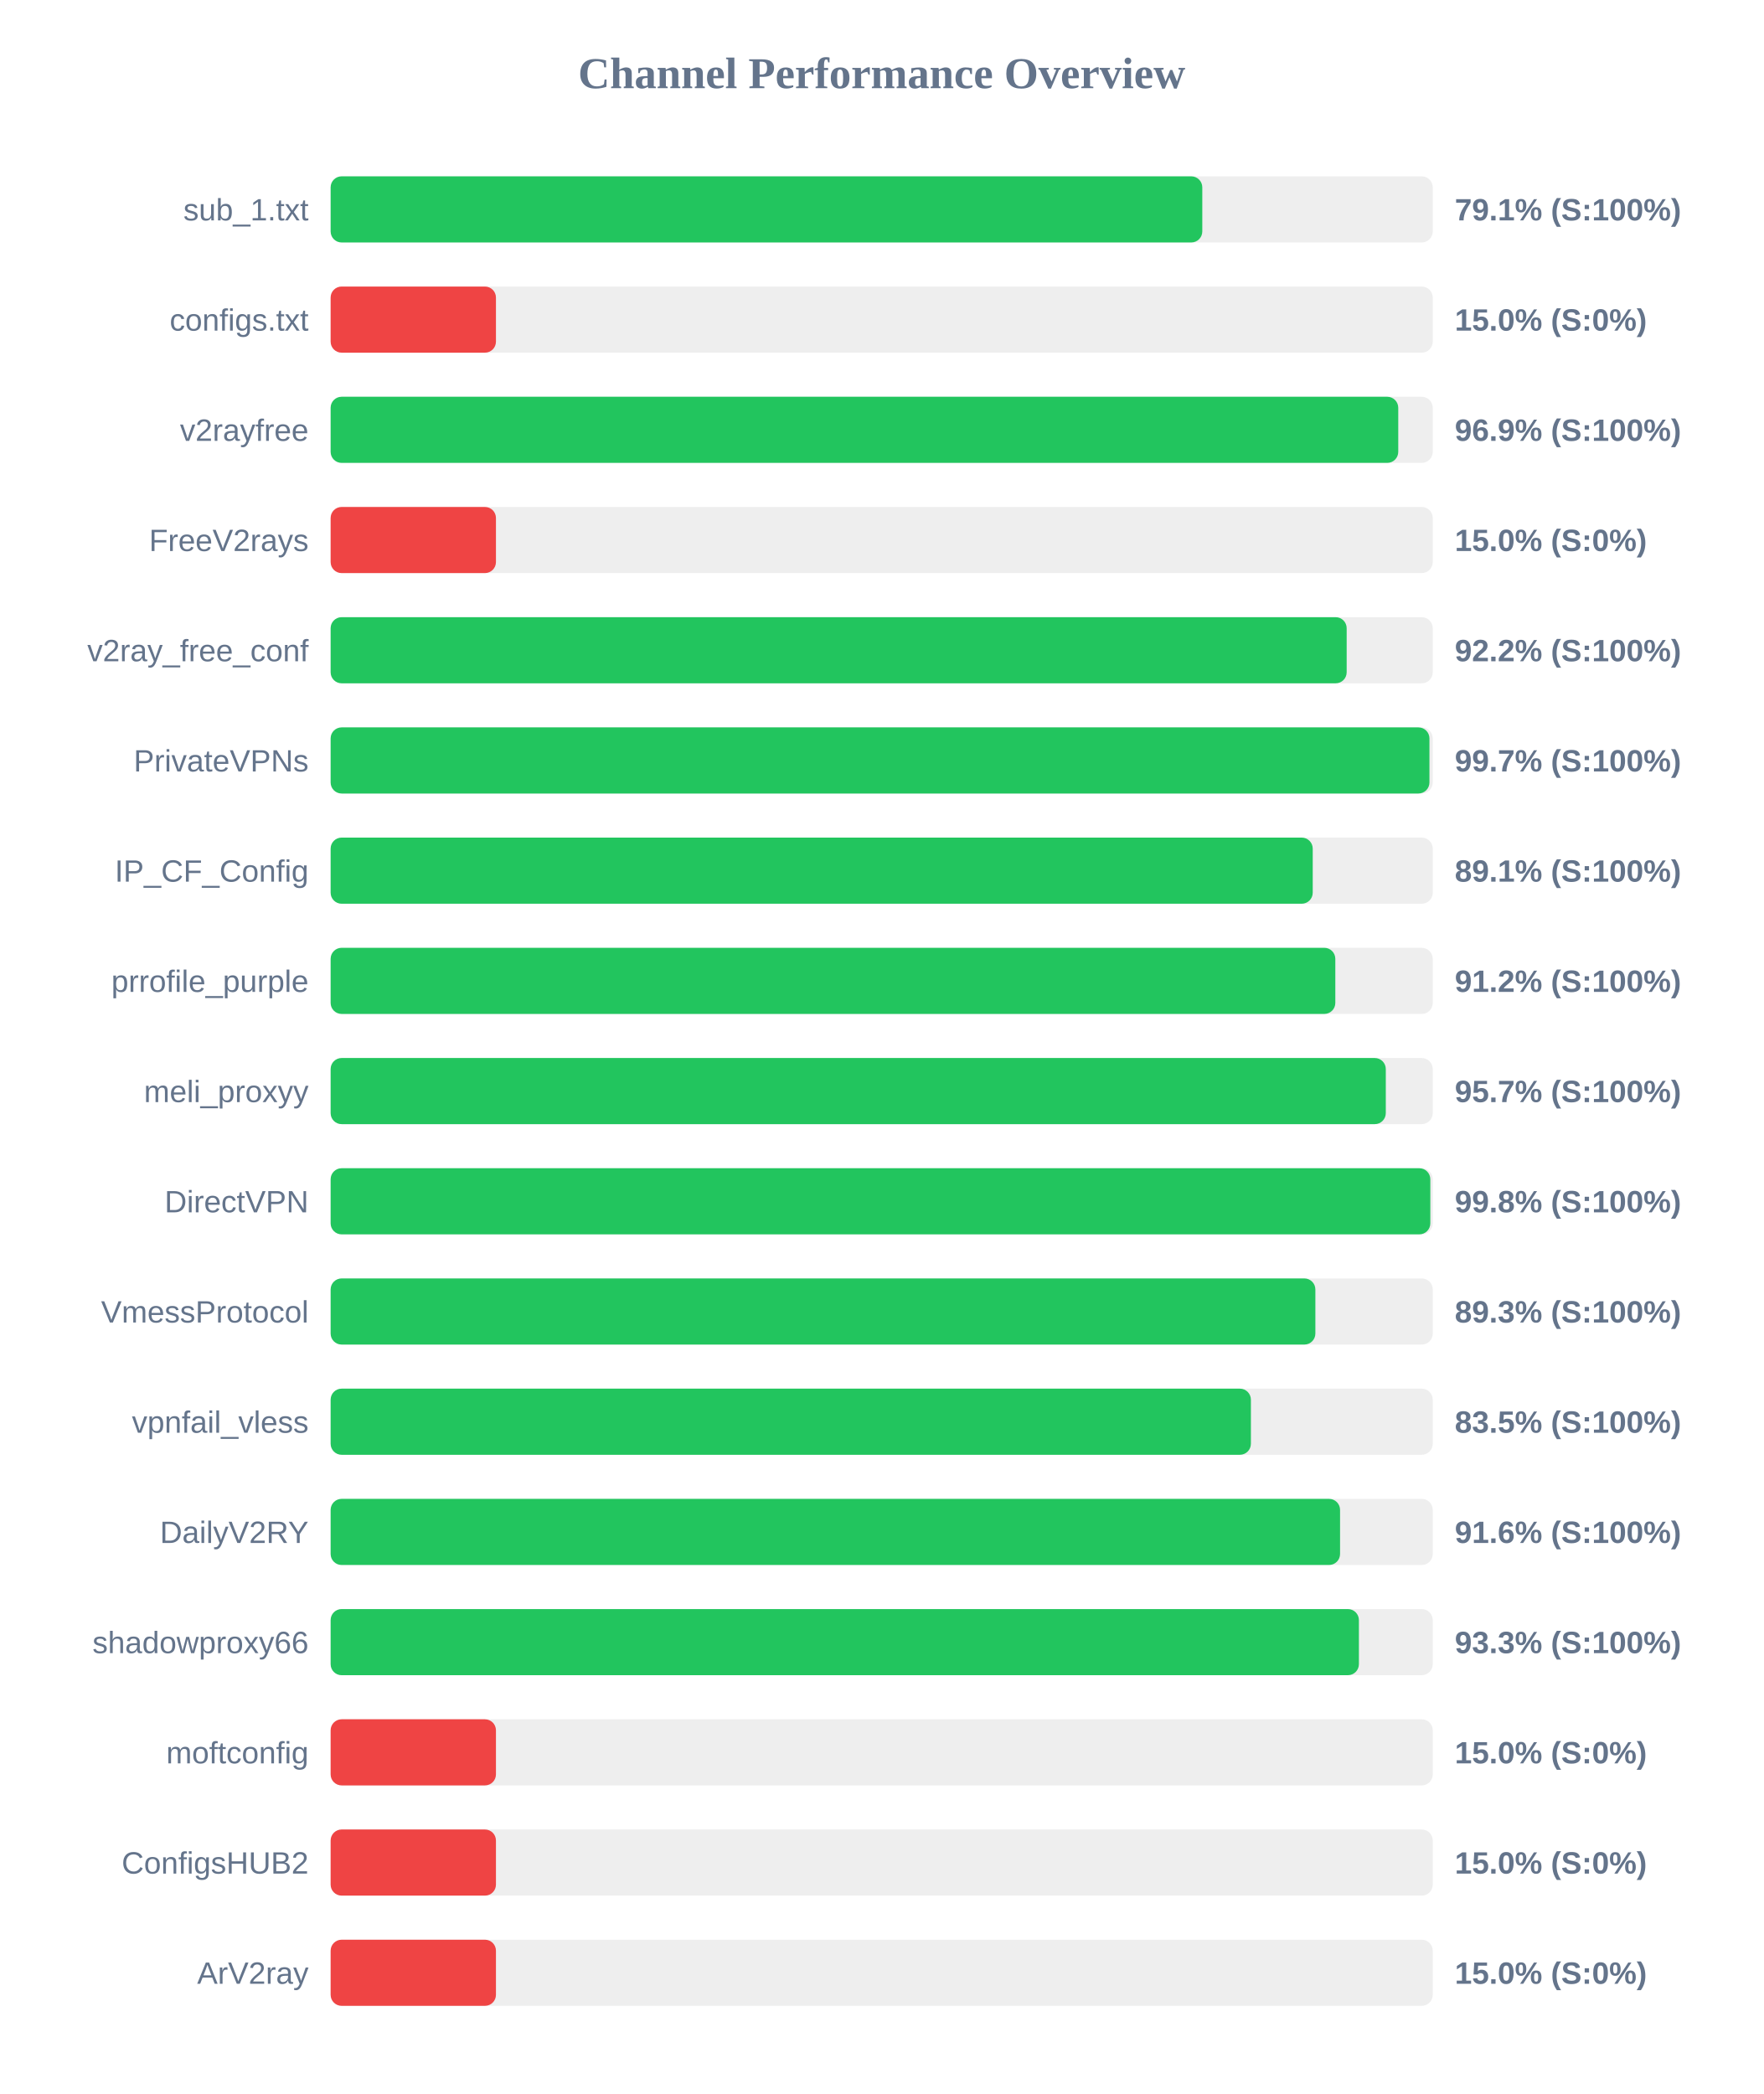
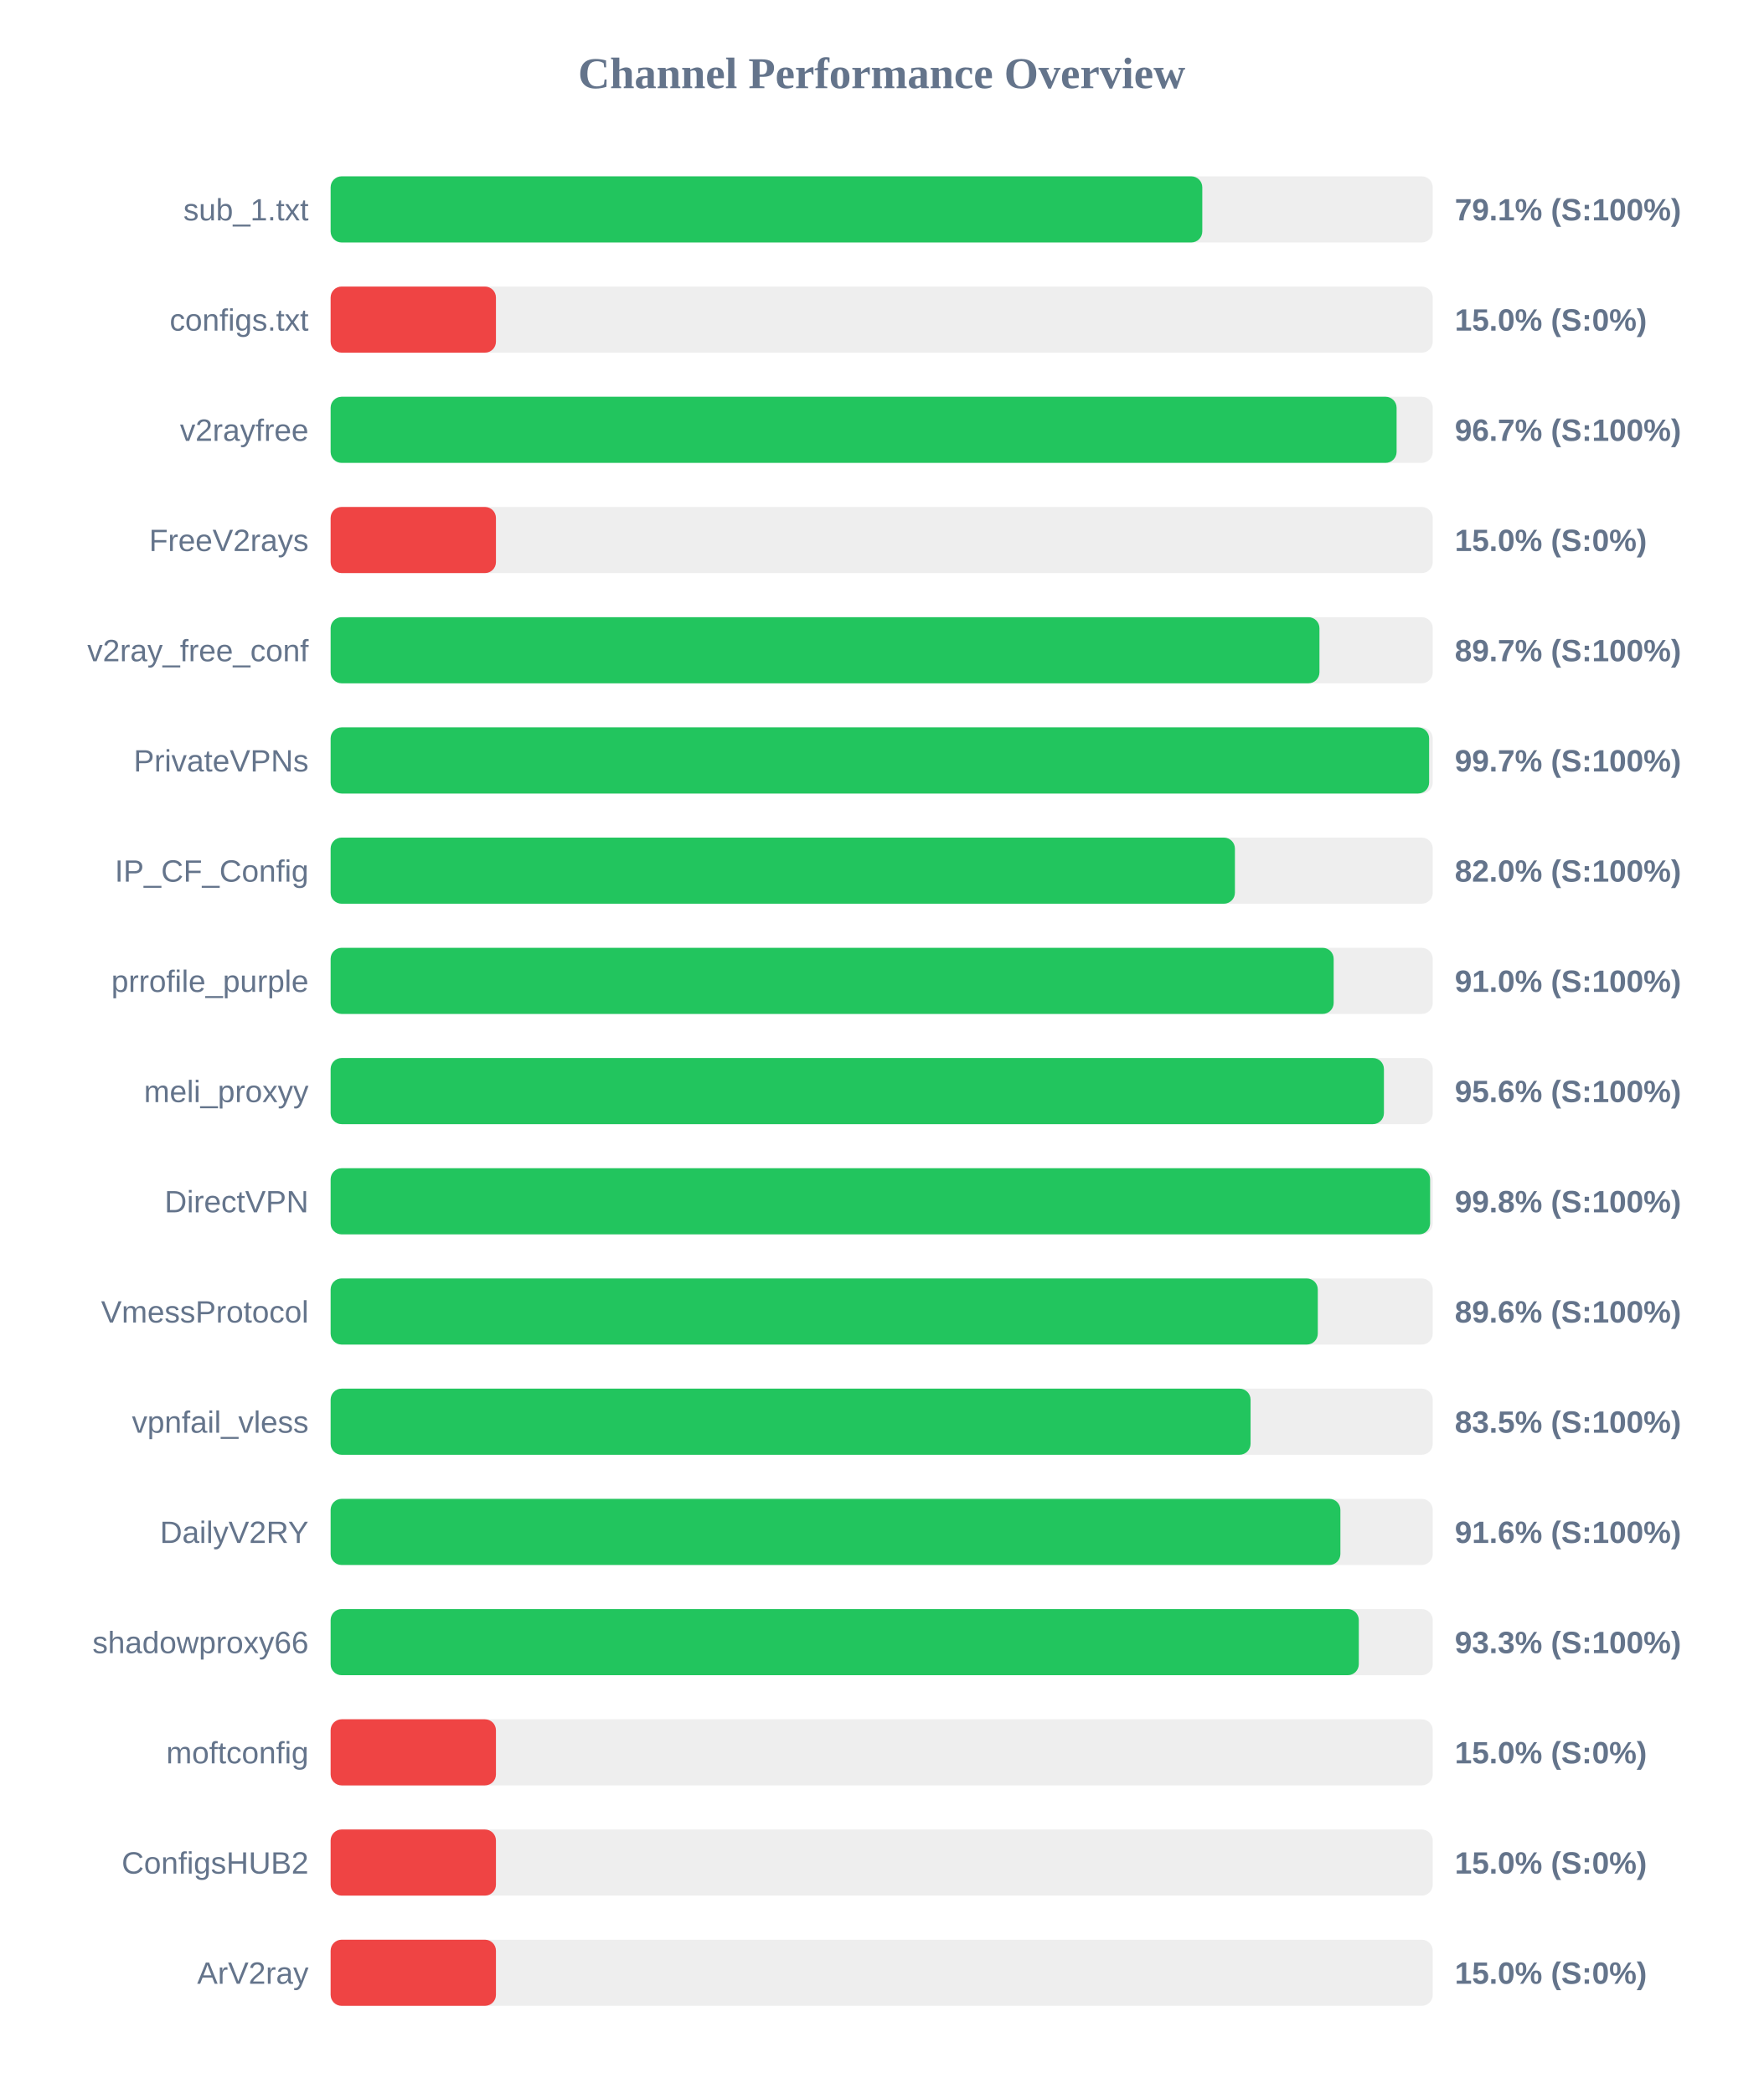
<svg xmlns="http://www.w3.org/2000/svg" width="800" height="950" version="1.1">
  <style>
        .row { font: 14px Arial; fill: #64748b; }
        .score { font: bold 14px Arial; fill: #64748b; }
    </style>
  <text x="400" y="40" text-anchor="middle" font-size="20px" font-weight="bold" fill="#64748b">Channel Performance Overview</text>
  <rect x="150" y="80" width="500" height="30" fill="#eee" rx="5" />
  <rect x="150" y="80" width="395.45" height="30" fill="#22c55e" rx="5" />
  <text x="140" y="100" text-anchor="end" class="row">sub_1.txt</text>
  <text x="660" y="100" text-anchor="start" class="score">79.1% (S:100%)</text>
  <rect x="150" y="130" width="500" height="30" fill="#eee" rx="5" />
  <rect x="150" y="130" width="75.0" height="30" fill="#ef4444" rx="5" />
  <text x="140" y="150" text-anchor="end" class="row">configs.txt</text>
  <text x="660" y="150" text-anchor="start" class="score">15.0% (S:0%)</text>
  <rect x="150" y="180" width="500" height="30" fill="#eee" rx="5" />
-   <rect x="150" y="180" width="484.35" height="30" fill="#22c55e" rx="5" />
+   <rect x="150" y="180" width="483.6" height="30" fill="#22c55e" rx="5" />
  <text x="140" y="200" text-anchor="end" class="row">v2rayfree</text>
-   <text x="660" y="200" text-anchor="start" class="score">96.9% (S:100%)</text>
+   <text x="660" y="200" text-anchor="start" class="score">96.7% (S:100%)</text>
  <rect x="150" y="230" width="500" height="30" fill="#eee" rx="5" />
  <rect x="150" y="230" width="75.0" height="30" fill="#ef4444" rx="5" />
  <text x="140" y="250" text-anchor="end" class="row">FreeV2rays</text>
  <text x="660" y="250" text-anchor="start" class="score">15.0% (S:0%)</text>
  <rect x="150" y="280" width="500" height="30" fill="#eee" rx="5" />
-   <rect x="150" y="280" width="460.95" height="30" fill="#22c55e" rx="5" />
+   <rect x="150" y="280" width="448.6" height="30" fill="#22c55e" rx="5" />
  <text x="140" y="300" text-anchor="end" class="row">v2ray_free_conf</text>
-   <text x="660" y="300" text-anchor="start" class="score">92.2% (S:100%)</text>
+   <text x="660" y="300" text-anchor="start" class="score">89.7% (S:100%)</text>
  <rect x="150" y="330" width="500" height="30" fill="#eee" rx="5" />
-   <rect x="150" y="330" width="498.5" height="30" fill="#22c55e" rx="5" />
+   <rect x="150" y="330" width="498.35" height="30" fill="#22c55e" rx="5" />
  <text x="140" y="350" text-anchor="end" class="row">PrivateVPNs</text>
  <text x="660" y="350" text-anchor="start" class="score">99.7% (S:100%)</text>
  <rect x="150" y="380" width="500" height="30" fill="#eee" rx="5" />
-   <rect x="150" y="380" width="445.55" height="30" fill="#22c55e" rx="5" />
+   <rect x="150" y="380" width="410.25" height="30" fill="#22c55e" rx="5" />
  <text x="140" y="400" text-anchor="end" class="row">IP_CF_Config</text>
-   <text x="660" y="400" text-anchor="start" class="score">89.1% (S:100%)</text>
+   <text x="660" y="400" text-anchor="start" class="score">82.0% (S:100%)</text>
  <rect x="150" y="430" width="500" height="30" fill="#eee" rx="5" />
-   <rect x="150" y="430" width="455.8" height="30" fill="#22c55e" rx="5" />
+   <rect x="150" y="430" width="455.05" height="30" fill="#22c55e" rx="5" />
  <text x="140" y="450" text-anchor="end" class="row">prrofile_purple</text>
-   <text x="660" y="450" text-anchor="start" class="score">91.2% (S:100%)</text>
+   <text x="660" y="450" text-anchor="start" class="score">91.0% (S:100%)</text>
  <rect x="150" y="480" width="500" height="30" fill="#eee" rx="5" />
-   <rect x="150" y="480" width="478.7" height="30" fill="#22c55e" rx="5" />
+   <rect x="150" y="480" width="477.85" height="30" fill="#22c55e" rx="5" />
  <text x="140" y="500" text-anchor="end" class="row">meli_proxyy</text>
-   <text x="660" y="500" text-anchor="start" class="score">95.7% (S:100%)</text>
+   <text x="660" y="500" text-anchor="start" class="score">95.6% (S:100%)</text>
  <rect x="150" y="530" width="500" height="30" fill="#eee" rx="5" />
-   <rect x="150" y="530" width="498.9" height="30" fill="#22c55e" rx="5" />
+   <rect x="150" y="530" width="498.8" height="30" fill="#22c55e" rx="5" />
  <text x="140" y="550" text-anchor="end" class="row">DirectVPN</text>
  <text x="660" y="550" text-anchor="start" class="score">99.8% (S:100%)</text>
  <rect x="150" y="580" width="500" height="30" fill="#eee" rx="5" />
-   <rect x="150" y="580" width="446.75" height="30" fill="#22c55e" rx="5" />
+   <rect x="150" y="580" width="447.85" height="30" fill="#22c55e" rx="5" />
  <text x="140" y="600" text-anchor="end" class="row">VmessProtocol</text>
-   <text x="660" y="600" text-anchor="start" class="score">89.3% (S:100%)</text>
+   <text x="660" y="600" text-anchor="start" class="score">89.6% (S:100%)</text>
  <rect x="150" y="630" width="500" height="30" fill="#eee" rx="5" />
-   <rect x="150" y="630" width="417.5" height="30" fill="#22c55e" rx="5" />
+   <rect x="150" y="630" width="417.35" height="30" fill="#22c55e" rx="5" />
  <text x="140" y="650" text-anchor="end" class="row">vpnfail_vless</text>
  <text x="660" y="650" text-anchor="start" class="score">83.5% (S:100%)</text>
  <rect x="150" y="680" width="500" height="30" fill="#eee" rx="5" />
-   <rect x="150" y="680" width="457.95" height="30" fill="#22c55e" rx="5" />
+   <rect x="150" y="680" width="458.1" height="30" fill="#22c55e" rx="5" />
  <text x="140" y="700" text-anchor="end" class="row">DailyV2RY</text>
  <text x="660" y="700" text-anchor="start" class="score">91.6% (S:100%)</text>
  <rect x="150" y="730" width="500" height="30" fill="#eee" rx="5" />
-   <rect x="150" y="730" width="466.5" height="30" fill="#22c55e" rx="5" />
+   <rect x="150" y="730" width="466.45" height="30" fill="#22c55e" rx="5" />
  <text x="140" y="750" text-anchor="end" class="row">shadowproxy66</text>
  <text x="660" y="750" text-anchor="start" class="score">93.3% (S:100%)</text>
  <rect x="150" y="780" width="500" height="30" fill="#eee" rx="5" />
  <rect x="150" y="780" width="75.0" height="30" fill="#ef4444" rx="5" />
  <text x="140" y="800" text-anchor="end" class="row">moftconfig</text>
  <text x="660" y="800" text-anchor="start" class="score">15.0% (S:0%)</text>
  <rect x="150" y="830" width="500" height="30" fill="#eee" rx="5" />
  <rect x="150" y="830" width="75.0" height="30" fill="#ef4444" rx="5" />
  <text x="140" y="850" text-anchor="end" class="row">ConfigsHUB2</text>
  <text x="660" y="850" text-anchor="start" class="score">15.0% (S:0%)</text>
  <rect x="150" y="880" width="500" height="30" fill="#eee" rx="5" />
  <rect x="150" y="880" width="75.0" height="30" fill="#ef4444" rx="5" />
  <text x="140" y="900" text-anchor="end" class="row">ArV2ray</text>
  <text x="660" y="900" text-anchor="start" class="score">15.0% (S:0%)</text>
</svg>
